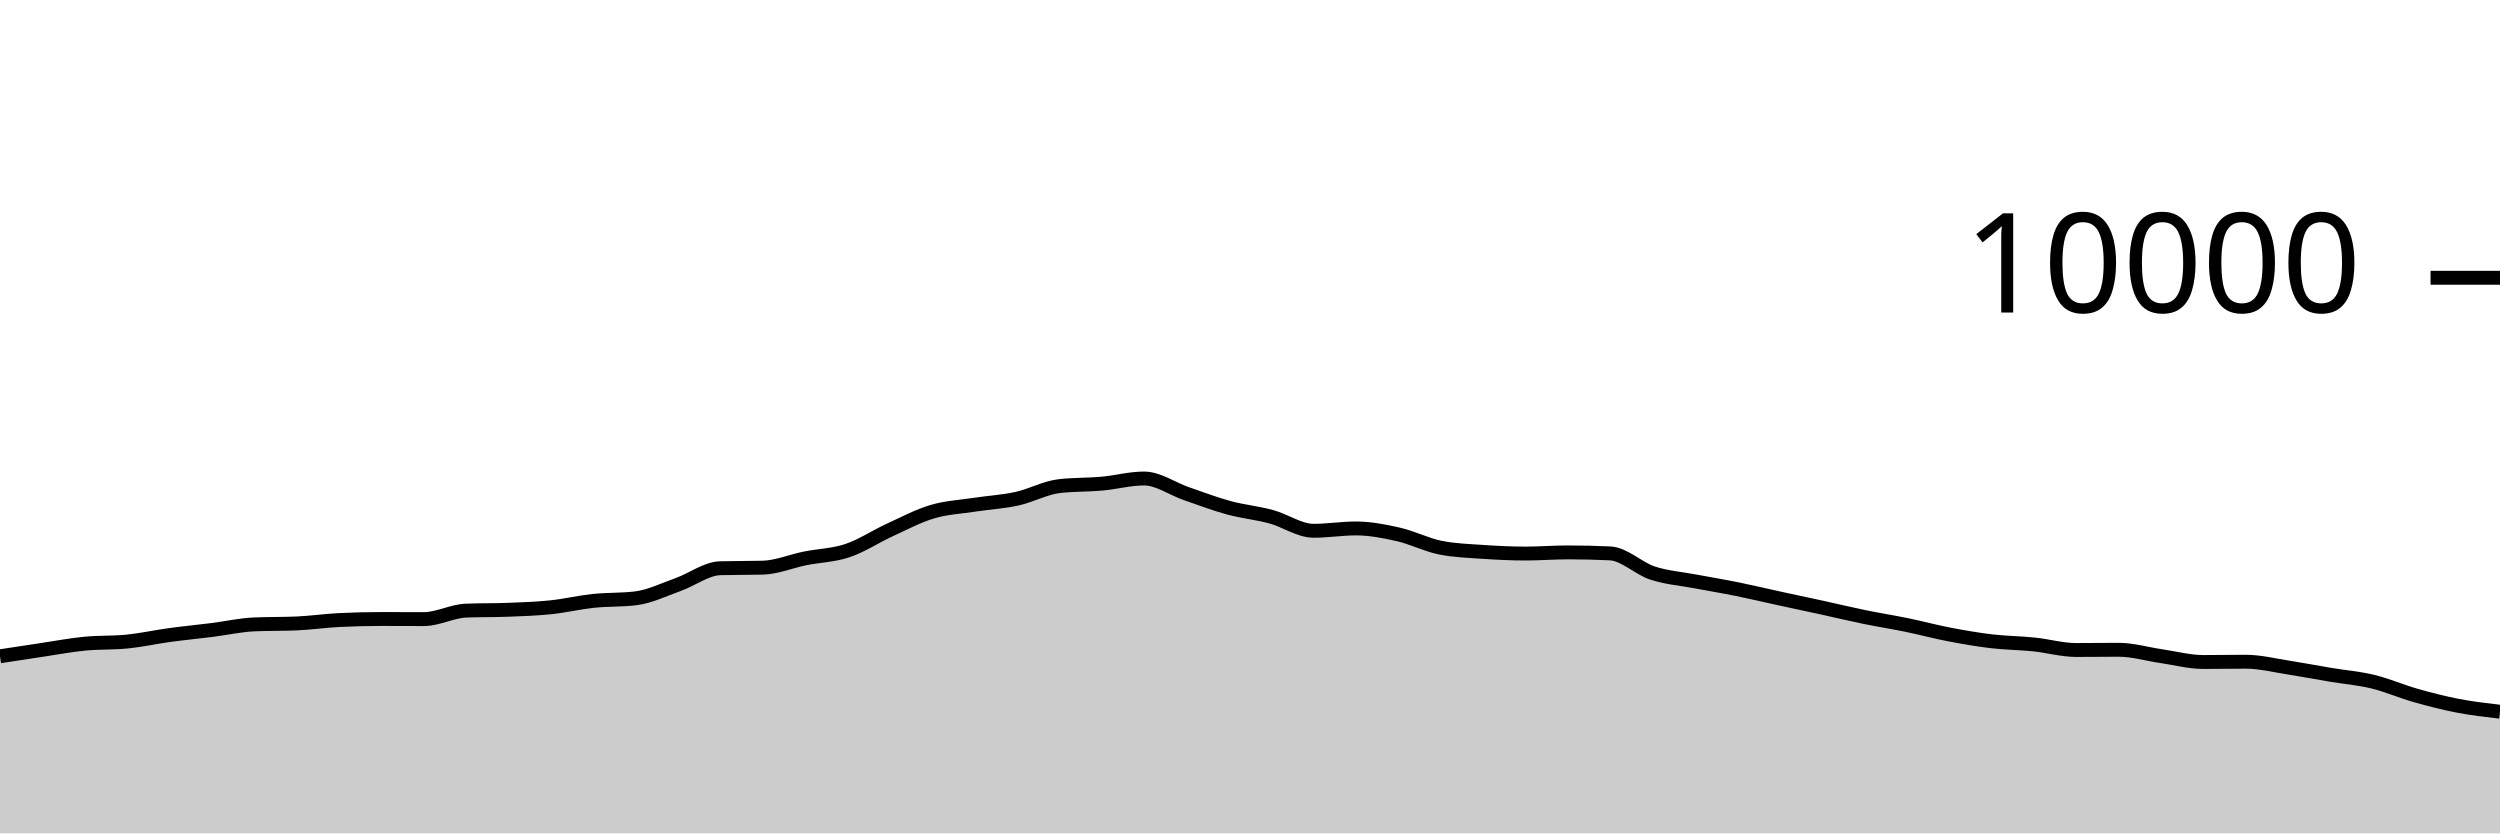
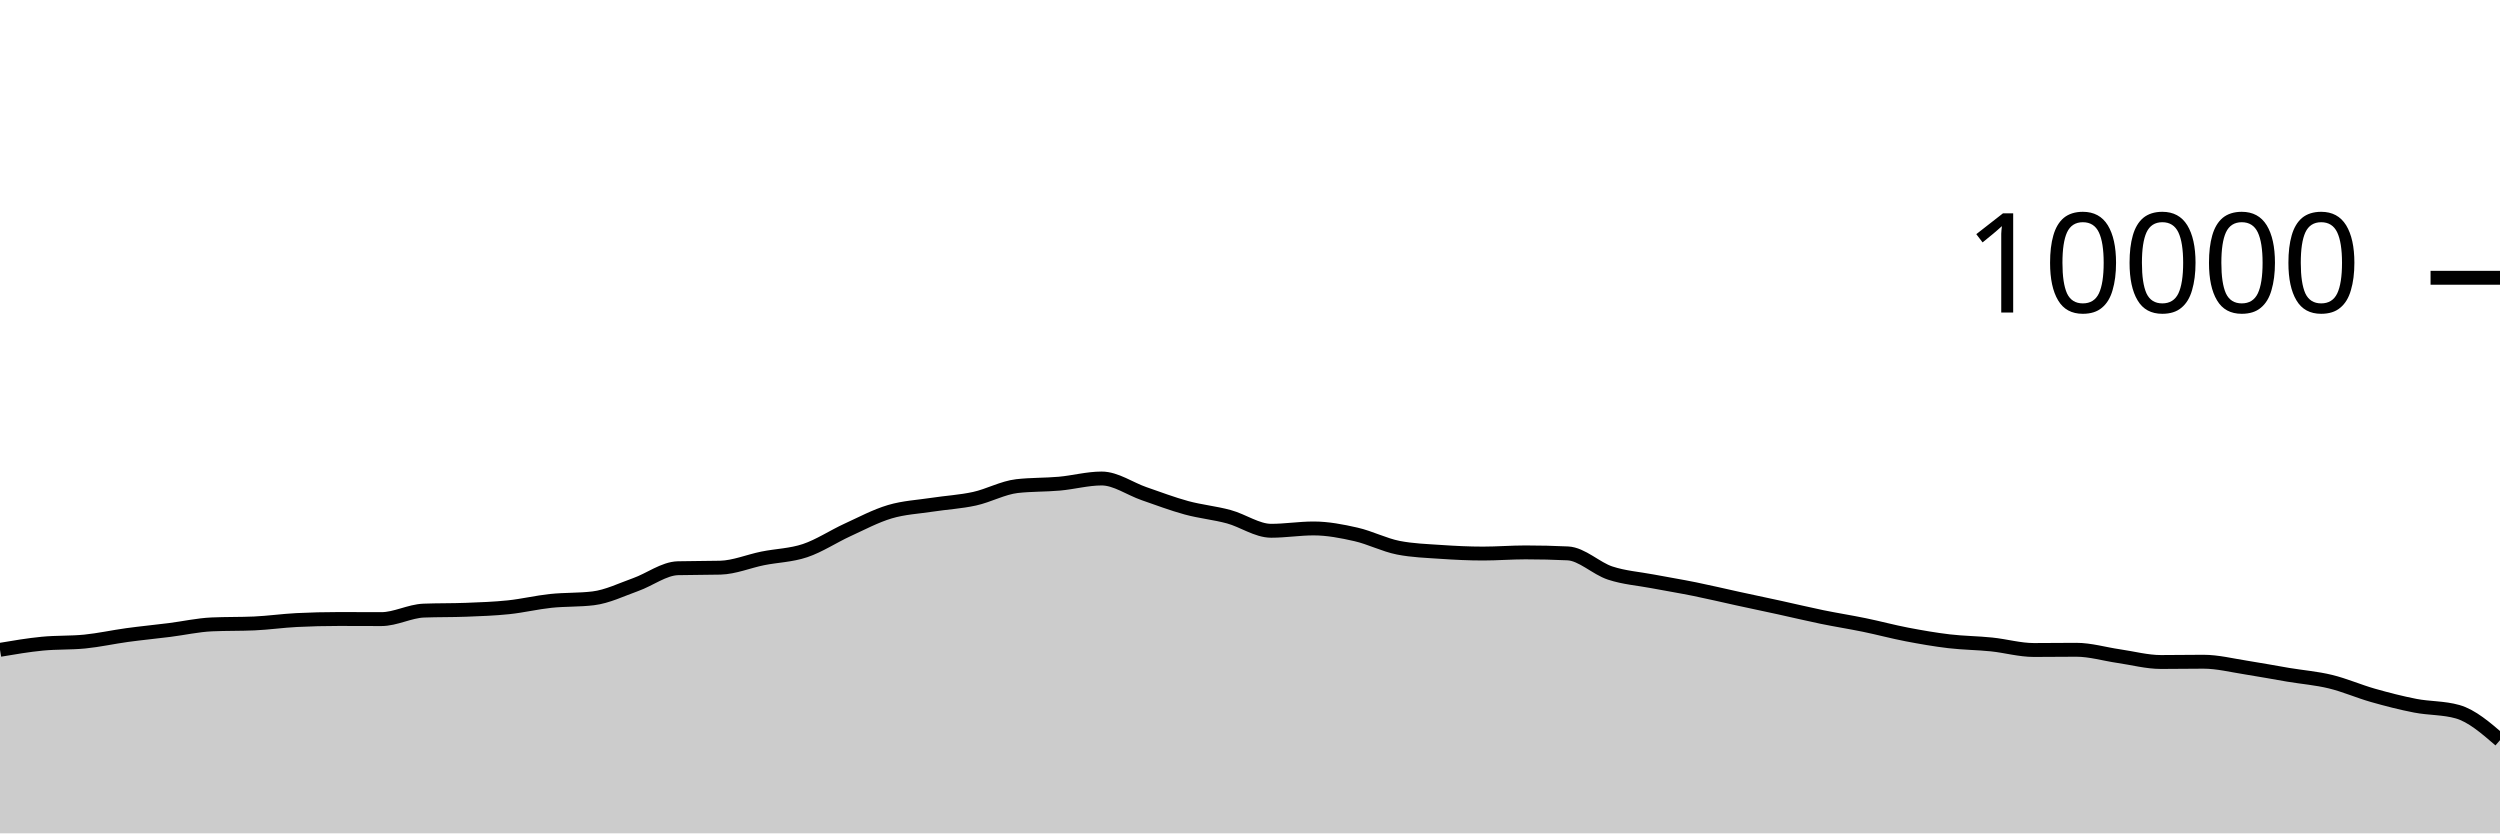
<svg xmlns="http://www.w3.org/2000/svg" viewBox="0 0 180 60">
  <g transform="translate(0,20)">
-     <path class="area" fill="rgba(0, 0, 0, 0.2)" d="M0,27.252C1.017,27.096,2.034,26.939,3.051,26.788C4.068,26.637,5.085,26.443,6.102,26.344C7.119,26.245,8.136,26.293,9.153,26.192C10.169,26.091,11.186,25.863,12.203,25.724C13.22,25.585,14.237,25.488,15.254,25.36C16.271,25.232,17.288,25.001,18.305,24.956C19.322,24.911,20.339,24.933,21.356,24.888C22.373,24.843,23.39,24.695,24.407,24.644C25.424,24.593,26.441,24.568,27.458,24.568C28.475,24.568,29.492,24.576,30.508,24.576C31.525,24.576,32.542,24.004,33.559,23.964C34.576,23.924,35.593,23.944,36.61,23.904C37.627,23.864,38.644,23.831,39.661,23.724C40.678,23.617,41.695,23.371,42.712,23.264C43.729,23.157,44.746,23.203,45.763,23.08C46.78,22.957,47.797,22.453,48.814,22.092C49.831,21.731,50.847,20.939,51.864,20.912C52.881,20.885,53.898,20.899,54.915,20.872C55.932,20.845,56.949,20.409,57.966,20.204C58.983,19.999,60,19.985,61.017,19.644C62.034,19.303,63.051,18.623,64.068,18.156C65.085,17.689,66.102,17.147,67.119,16.844C68.136,16.541,69.153,16.496,70.169,16.34C71.186,16.184,72.203,16.131,73.22,15.908C74.237,15.685,75.254,15.117,76.271,15C77.288,14.883,78.305,14.915,79.322,14.824C80.339,14.733,81.356,14.452,82.373,14.452C83.39,14.452,84.407,15.193,85.424,15.544C86.441,15.895,87.458,16.283,88.475,16.56C89.492,16.837,90.508,16.928,91.525,17.204C92.542,17.48,93.559,18.216,94.576,18.216C95.593,18.216,96.61,18.048,97.627,18.048C98.644,18.048,99.661,18.245,100.678,18.476C101.695,18.707,102.712,19.236,103.729,19.436C104.746,19.636,105.763,19.666,106.78,19.736C107.797,19.806,108.814,19.856,109.831,19.856C110.847,19.856,111.864,19.772,112.881,19.772C113.898,19.772,114.915,19.796,115.932,19.844C116.949,19.892,117.966,20.925,118.983,21.26C120,21.595,121.017,21.663,122.034,21.856C123.051,22.049,124.068,22.214,125.085,22.42C126.102,22.626,127.119,22.871,128.136,23.092C129.153,23.313,130.169,23.526,131.186,23.748C132.203,23.97,133.22,24.215,134.237,24.424C135.254,24.633,136.271,24.791,137.288,25C138.305,25.209,139.322,25.485,140.339,25.68C141.356,25.875,142.373,26.052,143.39,26.172C144.407,26.292,145.424,26.295,146.441,26.4C147.458,26.505,148.475,26.8,149.492,26.8C150.508,26.8,151.525,26.784,152.542,26.784C153.559,26.784,154.576,27.093,155.593,27.24C156.61,27.387,157.627,27.664,158.644,27.664C159.661,27.664,160.678,27.644,161.695,27.644C162.712,27.644,163.729,27.903,164.746,28.06C165.763,28.217,166.78,28.414,167.797,28.584C168.814,28.754,169.831,28.833,170.847,29.08C171.864,29.327,172.881,29.775,173.898,30.064C174.915,30.353,175.932,30.615,176.949,30.812C177.966,31.009,178.983,31.126,180,31.244L180,40C178.983,40,177.966,40,176.949,40C175.932,40,174.915,40,173.898,40C172.881,40,171.864,40,170.847,40C169.831,40,168.814,40,167.797,40C166.78,40,165.763,40,164.746,40C163.729,40,162.712,40,161.695,40C160.678,40,159.661,40,158.644,40C157.627,40,156.61,40,155.593,40C154.576,40,153.559,40,152.542,40C151.525,40,150.508,40,149.492,40C148.475,40,147.458,40,146.441,40C145.424,40,144.407,40,143.39,40C142.373,40,141.356,40,140.339,40C139.322,40,138.305,40,137.288,40C136.271,40,135.254,40,134.237,40C133.22,40,132.203,40,131.186,40C130.169,40,129.153,40,128.136,40C127.119,40,126.102,40,125.085,40C124.068,40,123.051,40,122.034,40C121.017,40,120,40,118.983,40C117.966,40,116.949,40,115.932,40C114.915,40,113.898,40,112.881,40C111.864,40,110.847,40,109.831,40C108.814,40,107.797,40,106.78,40C105.763,40,104.746,40,103.729,40C102.712,40,101.695,40,100.678,40C99.661,40,98.644,40,97.627,40C96.61,40,95.593,40,94.576,40C93.559,40,92.542,40,91.525,40C90.508,40,89.492,40,88.475,40C87.458,40,86.441,40,85.424,40C84.407,40,83.39,40,82.373,40C81.356,40,80.339,40,79.322,40C78.305,40,77.288,40,76.271,40C75.254,40,74.237,40,73.22,40C72.203,40,71.186,40,70.169,40C69.153,40,68.136,40,67.119,40C66.102,40,65.085,40,64.068,40C63.051,40,62.034,40,61.017,40C60,40,58.983,40,57.966,40C56.949,40,55.932,40,54.915,40C53.898,40,52.881,40,51.864,40C50.847,40,49.831,40,48.814,40C47.797,40,46.78,40,45.763,40C44.746,40,43.729,40,42.712,40C41.695,40,40.678,40,39.661,40C38.644,40,37.627,40,36.61,40C35.593,40,34.576,40,33.559,40C32.542,40,31.525,40,30.508,40C29.492,40,28.475,40,27.458,40C26.441,40,25.424,40,24.407,40C23.39,40,22.373,40,21.356,40C20.339,40,19.322,40,18.305,40C17.288,40,16.271,40,15.254,40C14.237,40,13.22,40,12.203,40C11.186,40,10.169,40,9.153,40C8.136,40,7.119,40,6.102,40C5.085,40,4.068,40,3.051,40C2.034,40,1.017,40,0,40Z" />
-     <path class="line" stroke="black" fill="none" d="M0,27.252C1.017,27.096,2.034,26.939,3.051,26.788C4.068,26.637,5.085,26.443,6.102,26.344C7.119,26.245,8.136,26.293,9.153,26.192C10.169,26.091,11.186,25.863,12.203,25.724C13.22,25.585,14.237,25.488,15.254,25.36C16.271,25.232,17.288,25.001,18.305,24.956C19.322,24.911,20.339,24.933,21.356,24.888C22.373,24.843,23.39,24.695,24.407,24.644C25.424,24.593,26.441,24.568,27.458,24.568C28.475,24.568,29.492,24.576,30.508,24.576C31.525,24.576,32.542,24.004,33.559,23.964C34.576,23.924,35.593,23.944,36.61,23.904C37.627,23.864,38.644,23.831,39.661,23.724C40.678,23.617,41.695,23.371,42.712,23.264C43.729,23.157,44.746,23.203,45.763,23.08C46.78,22.957,47.797,22.453,48.814,22.092C49.831,21.731,50.847,20.939,51.864,20.912C52.881,20.885,53.898,20.899,54.915,20.872C55.932,20.845,56.949,20.409,57.966,20.204C58.983,19.999,60,19.985,61.017,19.644C62.034,19.303,63.051,18.623,64.068,18.156C65.085,17.689,66.102,17.147,67.119,16.844C68.136,16.541,69.153,16.496,70.169,16.34C71.186,16.184,72.203,16.131,73.22,15.908C74.237,15.685,75.254,15.117,76.271,15C77.288,14.883,78.305,14.915,79.322,14.824C80.339,14.733,81.356,14.452,82.373,14.452C83.39,14.452,84.407,15.193,85.424,15.544C86.441,15.895,87.458,16.283,88.475,16.56C89.492,16.837,90.508,16.928,91.525,17.204C92.542,17.48,93.559,18.216,94.576,18.216C95.593,18.216,96.61,18.048,97.627,18.048C98.644,18.048,99.661,18.245,100.678,18.476C101.695,18.707,102.712,19.236,103.729,19.436C104.746,19.636,105.763,19.666,106.78,19.736C107.797,19.806,108.814,19.856,109.831,19.856C110.847,19.856,111.864,19.772,112.881,19.772C113.898,19.772,114.915,19.796,115.932,19.844C116.949,19.892,117.966,20.925,118.983,21.26C120,21.595,121.017,21.663,122.034,21.856C123.051,22.049,124.068,22.214,125.085,22.42C126.102,22.626,127.119,22.871,128.136,23.092C129.153,23.313,130.169,23.526,131.186,23.748C132.203,23.97,133.22,24.215,134.237,24.424C135.254,24.633,136.271,24.791,137.288,25C138.305,25.209,139.322,25.485,140.339,25.68C141.356,25.875,142.373,26.052,143.39,26.172C144.407,26.292,145.424,26.295,146.441,26.4C147.458,26.505,148.475,26.8,149.492,26.8C150.508,26.8,151.525,26.784,152.542,26.784C153.559,26.784,154.576,27.093,155.593,27.24C156.61,27.387,157.627,27.664,158.644,27.664C159.661,27.664,160.678,27.644,161.695,27.644C162.712,27.644,163.729,27.903,164.746,28.06C165.763,28.217,166.78,28.414,167.797,28.584C168.814,28.754,169.831,28.833,170.847,29.08C171.864,29.327,172.881,29.775,173.898,30.064C174.915,30.353,175.932,30.615,176.949,30.812C177.966,31.009,178.983,31.126,180,31.244" />
+     <path class="area" fill="rgba(0, 0, 0, 0.2)" d="M0,26.788C1.017,26.616,2.034,26.443,3.051,26.344C4.068,26.245,5.085,26.293,6.102,26.192C7.119,26.091,8.136,25.863,9.153,25.724C10.169,25.585,11.186,25.488,12.203,25.36C13.22,25.232,14.237,25.001,15.254,24.956C16.271,24.911,17.288,24.933,18.305,24.888C19.322,24.843,20.339,24.695,21.356,24.644C22.373,24.593,23.39,24.568,24.407,24.568C25.424,24.568,26.441,24.576,27.458,24.576C28.475,24.576,29.492,24.004,30.508,23.964C31.525,23.924,32.542,23.944,33.559,23.904C34.576,23.864,35.593,23.831,36.61,23.724C37.627,23.617,38.644,23.371,39.661,23.264C40.678,23.157,41.695,23.203,42.712,23.08C43.729,22.957,44.746,22.453,45.763,22.092C46.78,21.731,47.797,20.939,48.814,20.912C49.831,20.885,50.847,20.899,51.864,20.872C52.881,20.845,53.898,20.409,54.915,20.204C55.932,19.999,56.949,19.985,57.966,19.644C58.983,19.303,60,18.623,61.017,18.156C62.034,17.689,63.051,17.147,64.068,16.844C65.085,16.541,66.102,16.496,67.119,16.34C68.136,16.184,69.153,16.131,70.169,15.908C71.186,15.685,72.203,15.117,73.22,15C74.237,14.883,75.254,14.915,76.271,14.824C77.288,14.733,78.305,14.452,79.322,14.452C80.339,14.452,81.356,15.193,82.373,15.544C83.39,15.895,84.407,16.283,85.424,16.56C86.441,16.837,87.458,16.928,88.475,17.204C89.492,17.48,90.508,18.216,91.525,18.216C92.542,18.216,93.559,18.048,94.576,18.048C95.593,18.048,96.61,18.245,97.627,18.476C98.644,18.707,99.661,19.236,100.678,19.436C101.695,19.636,102.712,19.666,103.729,19.736C104.746,19.806,105.763,19.856,106.78,19.856C107.797,19.856,108.814,19.772,109.831,19.772C110.847,19.772,111.864,19.796,112.881,19.844C113.898,19.892,114.915,20.925,115.932,21.26C116.949,21.595,117.966,21.663,118.983,21.856C120,22.049,121.017,22.214,122.034,22.42C123.051,22.626,124.068,22.871,125.085,23.092C126.102,23.313,127.119,23.526,128.136,23.748C129.153,23.97,130.169,24.215,131.186,24.424C132.203,24.633,133.22,24.791,134.237,25C135.254,25.209,136.271,25.485,137.288,25.68C138.305,25.875,139.322,26.052,140.339,26.172C141.356,26.292,142.373,26.295,143.39,26.4C144.407,26.505,145.424,26.8,146.441,26.8C147.458,26.8,148.475,26.784,149.492,26.784C150.508,26.784,151.525,27.093,152.542,27.24C153.559,27.387,154.576,27.664,155.593,27.664C156.61,27.664,157.627,27.644,158.644,27.644C159.661,27.644,160.678,27.903,161.695,28.06C162.712,28.217,163.729,28.414,164.746,28.584C165.763,28.754,166.78,28.833,167.797,29.08C168.814,29.327,169.831,29.775,170.847,30.064C171.864,30.353,172.881,30.615,173.898,30.812C174.915,31.009,175.932,30.956,176.949,31.244C177.966,31.532,178.983,32.412,180,33.292L180,40C178.983,40,177.966,40,176.949,40C175.932,40,174.915,40,173.898,40C172.881,40,171.864,40,170.847,40C169.831,40,168.814,40,167.797,40C166.78,40,165.763,40,164.746,40C163.729,40,162.712,40,161.695,40C160.678,40,159.661,40,158.644,40C157.627,40,156.61,40,155.593,40C154.576,40,153.559,40,152.542,40C151.525,40,150.508,40,149.492,40C148.475,40,147.458,40,146.441,40C145.424,40,144.407,40,143.39,40C142.373,40,141.356,40,140.339,40C139.322,40,138.305,40,137.288,40C136.271,40,135.254,40,134.237,40C133.22,40,132.203,40,131.186,40C130.169,40,129.153,40,128.136,40C127.119,40,126.102,40,125.085,40C124.068,40,123.051,40,122.034,40C121.017,40,120,40,118.983,40C117.966,40,116.949,40,115.932,40C114.915,40,113.898,40,112.881,40C111.864,40,110.847,40,109.831,40C108.814,40,107.797,40,106.78,40C105.763,40,104.746,40,103.729,40C102.712,40,101.695,40,100.678,40C99.661,40,98.644,40,97.627,40C96.61,40,95.593,40,94.576,40C93.559,40,92.542,40,91.525,40C90.508,40,89.492,40,88.475,40C87.458,40,86.441,40,85.424,40C84.407,40,83.39,40,82.373,40C81.356,40,80.339,40,79.322,40C78.305,40,77.288,40,76.271,40C75.254,40,74.237,40,73.22,40C72.203,40,71.186,40,70.169,40C69.153,40,68.136,40,67.119,40C66.102,40,65.085,40,64.068,40C63.051,40,62.034,40,61.017,40C60,40,58.983,40,57.966,40C56.949,40,55.932,40,54.915,40C53.898,40,52.881,40,51.864,40C50.847,40,49.831,40,48.814,40C47.797,40,46.78,40,45.763,40C44.746,40,43.729,40,42.712,40C41.695,40,40.678,40,39.661,40C38.644,40,37.627,40,36.61,40C35.593,40,34.576,40,33.559,40C32.542,40,31.525,40,30.508,40C29.492,40,28.475,40,27.458,40C26.441,40,25.424,40,24.407,40C23.39,40,22.373,40,21.356,40C20.339,40,19.322,40,18.305,40C17.288,40,16.271,40,15.254,40C14.237,40,13.22,40,12.203,40C11.186,40,10.169,40,9.153,40C8.136,40,7.119,40,6.102,40C5.085,40,4.068,40,3.051,40C2.034,40,1.017,40,0,40Z" />
+     <path class="line" stroke="black" fill="none" d="M0,26.788C1.017,26.616,2.034,26.443,3.051,26.344C4.068,26.245,5.085,26.293,6.102,26.192C7.119,26.091,8.136,25.863,9.153,25.724C10.169,25.585,11.186,25.488,12.203,25.36C13.22,25.232,14.237,25.001,15.254,24.956C16.271,24.911,17.288,24.933,18.305,24.888C19.322,24.843,20.339,24.695,21.356,24.644C22.373,24.593,23.39,24.568,24.407,24.568C25.424,24.568,26.441,24.576,27.458,24.576C28.475,24.576,29.492,24.004,30.508,23.964C31.525,23.924,32.542,23.944,33.559,23.904C34.576,23.864,35.593,23.831,36.61,23.724C37.627,23.617,38.644,23.371,39.661,23.264C40.678,23.157,41.695,23.203,42.712,23.08C43.729,22.957,44.746,22.453,45.763,22.092C46.78,21.731,47.797,20.939,48.814,20.912C49.831,20.885,50.847,20.899,51.864,20.872C52.881,20.845,53.898,20.409,54.915,20.204C55.932,19.999,56.949,19.985,57.966,19.644C58.983,19.303,60,18.623,61.017,18.156C62.034,17.689,63.051,17.147,64.068,16.844C65.085,16.541,66.102,16.496,67.119,16.34C68.136,16.184,69.153,16.131,70.169,15.908C71.186,15.685,72.203,15.117,73.22,15C74.237,14.883,75.254,14.915,76.271,14.824C77.288,14.733,78.305,14.452,79.322,14.452C80.339,14.452,81.356,15.193,82.373,15.544C83.39,15.895,84.407,16.283,85.424,16.56C86.441,16.837,87.458,16.928,88.475,17.204C89.492,17.48,90.508,18.216,91.525,18.216C92.542,18.216,93.559,18.048,94.576,18.048C95.593,18.048,96.61,18.245,97.627,18.476C98.644,18.707,99.661,19.236,100.678,19.436C101.695,19.636,102.712,19.666,103.729,19.736C104.746,19.806,105.763,19.856,106.78,19.856C107.797,19.856,108.814,19.772,109.831,19.772C110.847,19.772,111.864,19.796,112.881,19.844C113.898,19.892,114.915,20.925,115.932,21.26C116.949,21.595,117.966,21.663,118.983,21.856C120,22.049,121.017,22.214,122.034,22.42C123.051,22.626,124.068,22.871,125.085,23.092C126.102,23.313,127.119,23.526,128.136,23.748C129.153,23.97,130.169,24.215,131.186,24.424C132.203,24.633,133.22,24.791,134.237,25C135.254,25.209,136.271,25.485,137.288,25.68C138.305,25.875,139.322,26.052,140.339,26.172C141.356,26.292,142.373,26.295,143.39,26.4C144.407,26.505,145.424,26.8,146.441,26.8C147.458,26.8,148.475,26.784,149.492,26.784C150.508,26.784,151.525,27.093,152.542,27.24C153.559,27.387,154.576,27.664,155.593,27.664C156.61,27.664,157.627,27.644,158.644,27.644C159.661,27.644,160.678,27.903,161.695,28.06C162.712,28.217,163.729,28.414,164.746,28.584C165.763,28.754,166.78,28.833,167.797,29.08C168.814,29.327,169.831,29.775,170.847,30.064C171.864,30.353,172.881,30.615,173.898,30.812C174.915,31.009,175.932,30.956,176.949,31.244C177.966,31.532,178.983,32.412,180,33.292" />
    <path class="axis-ceiling" stroke-width="1" stroke="black" fill="none" d="M175,0L180,0" />
    <text class="axis-ceiling-label" font-family="sans-serif" text-anchor="end" font-size="10px" x="170" y="2.5">10000</text>
  </g>
</svg>
